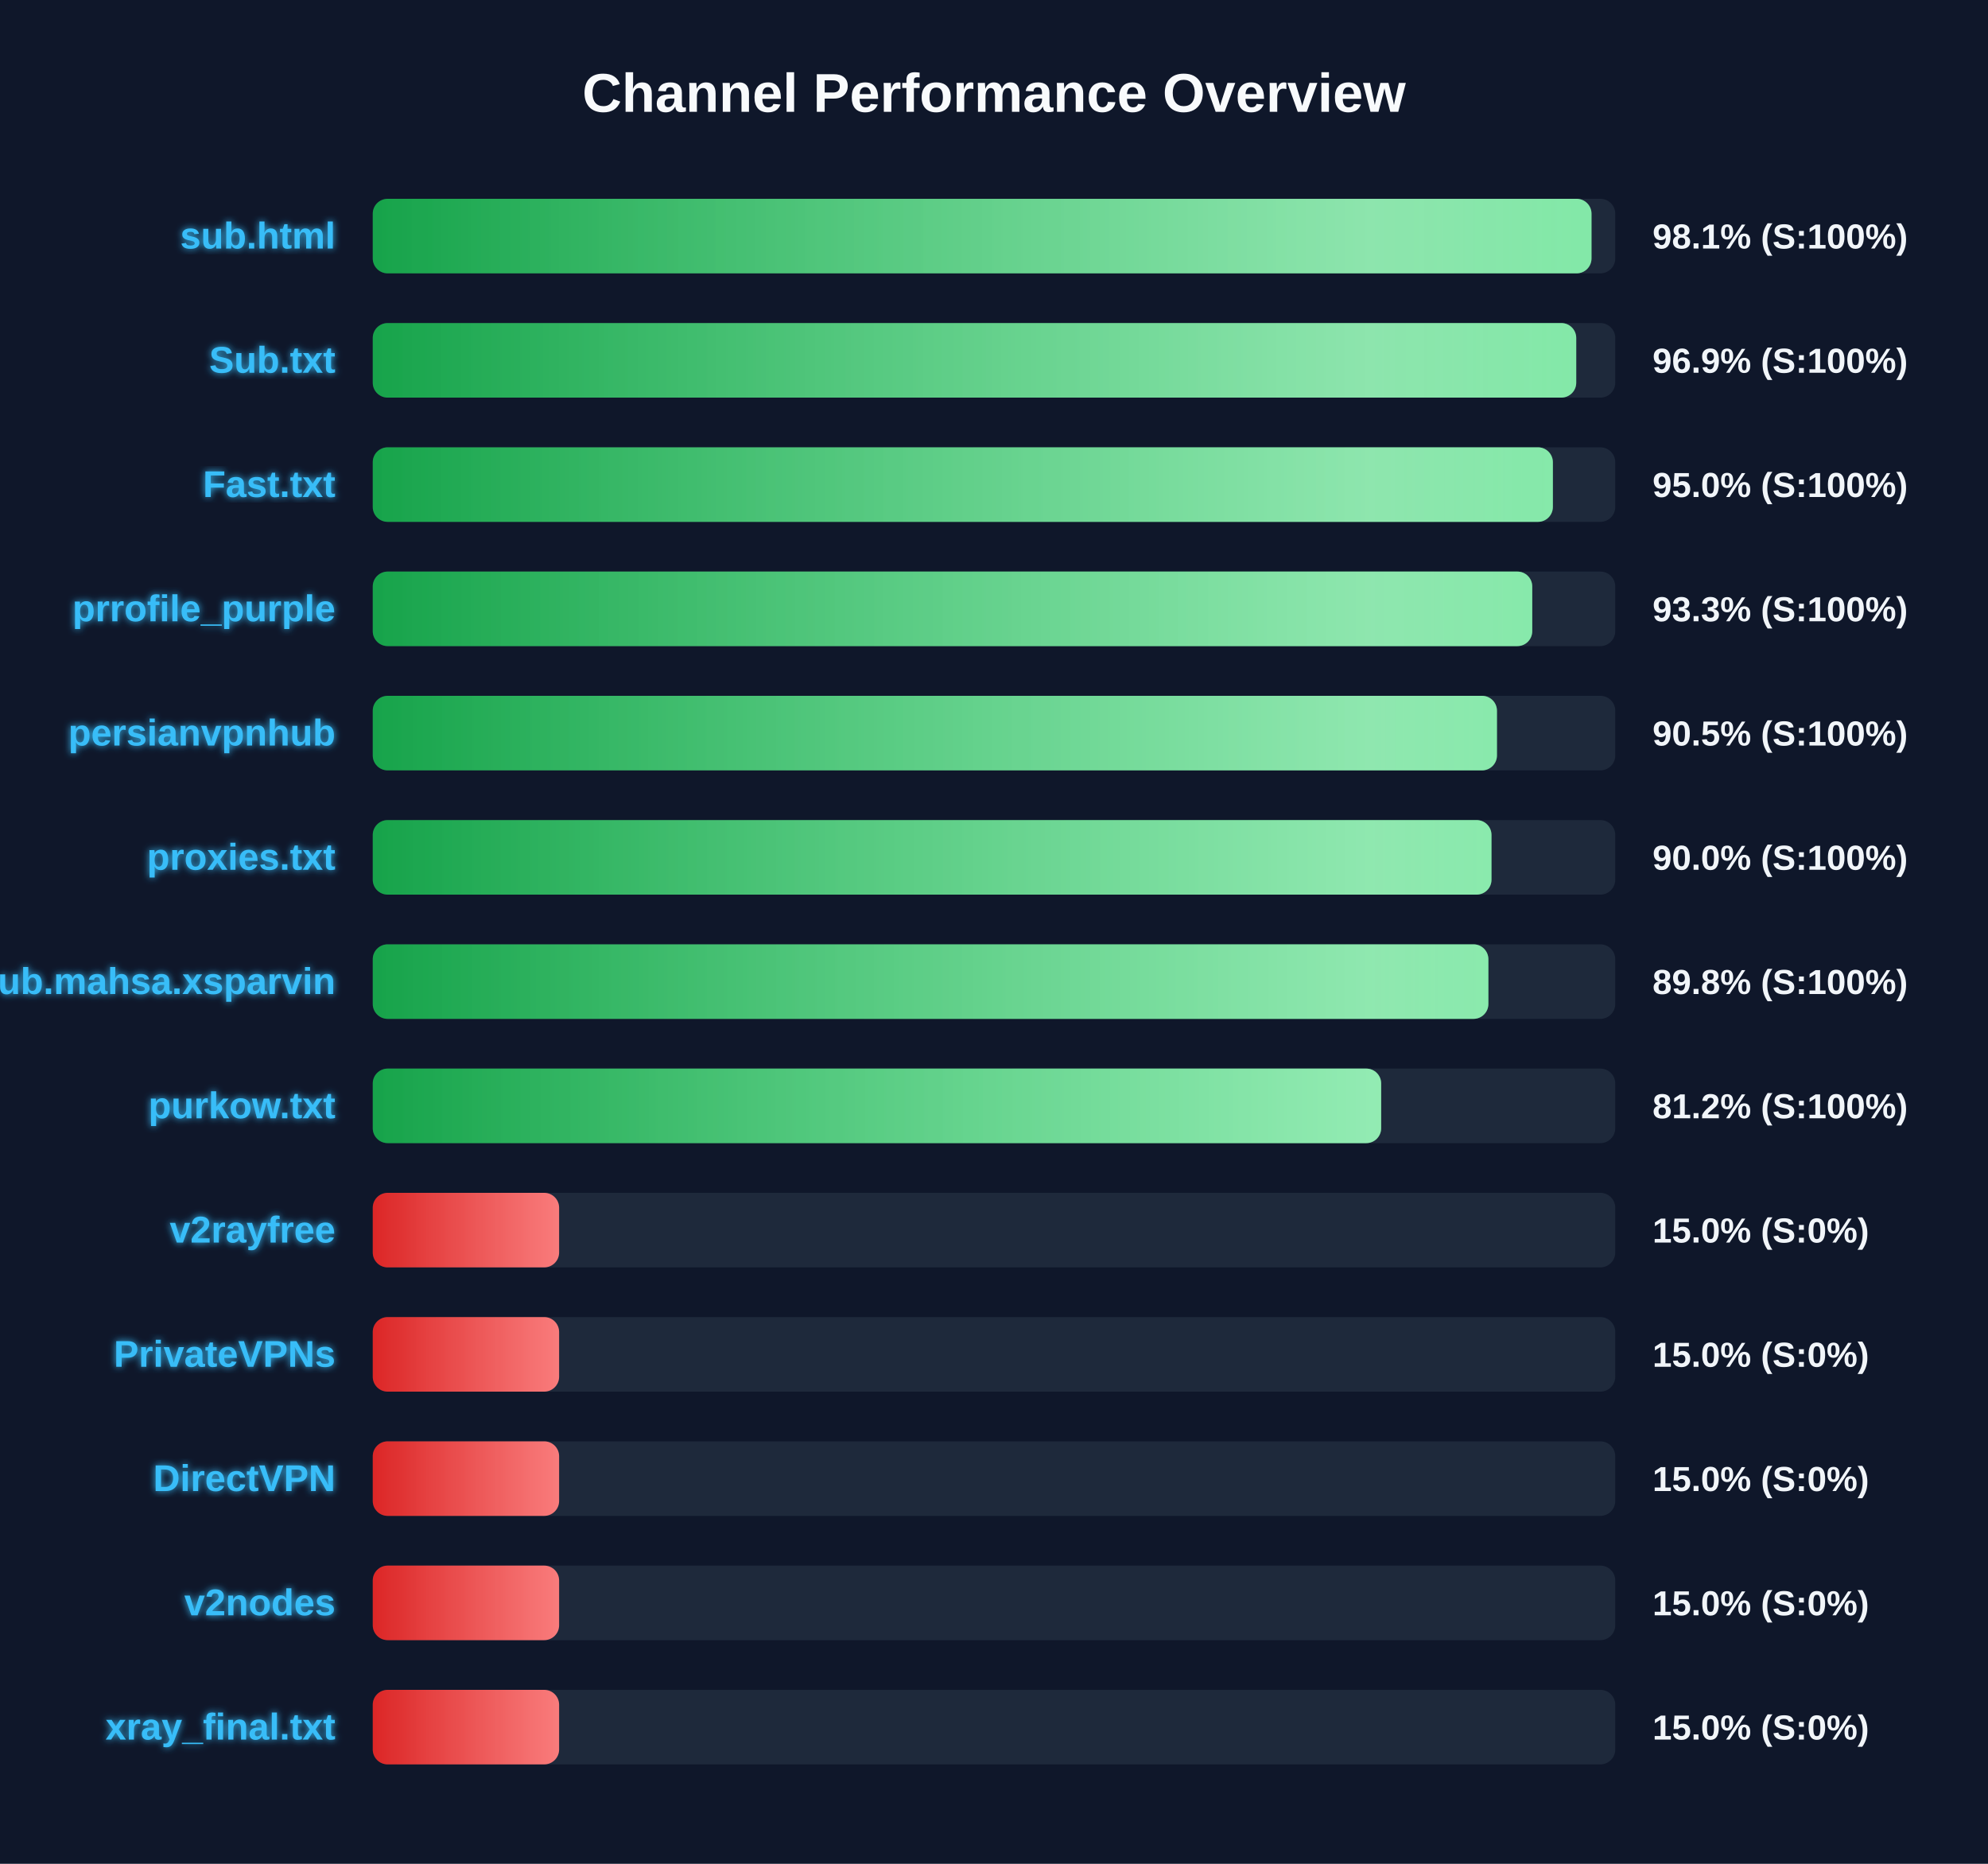
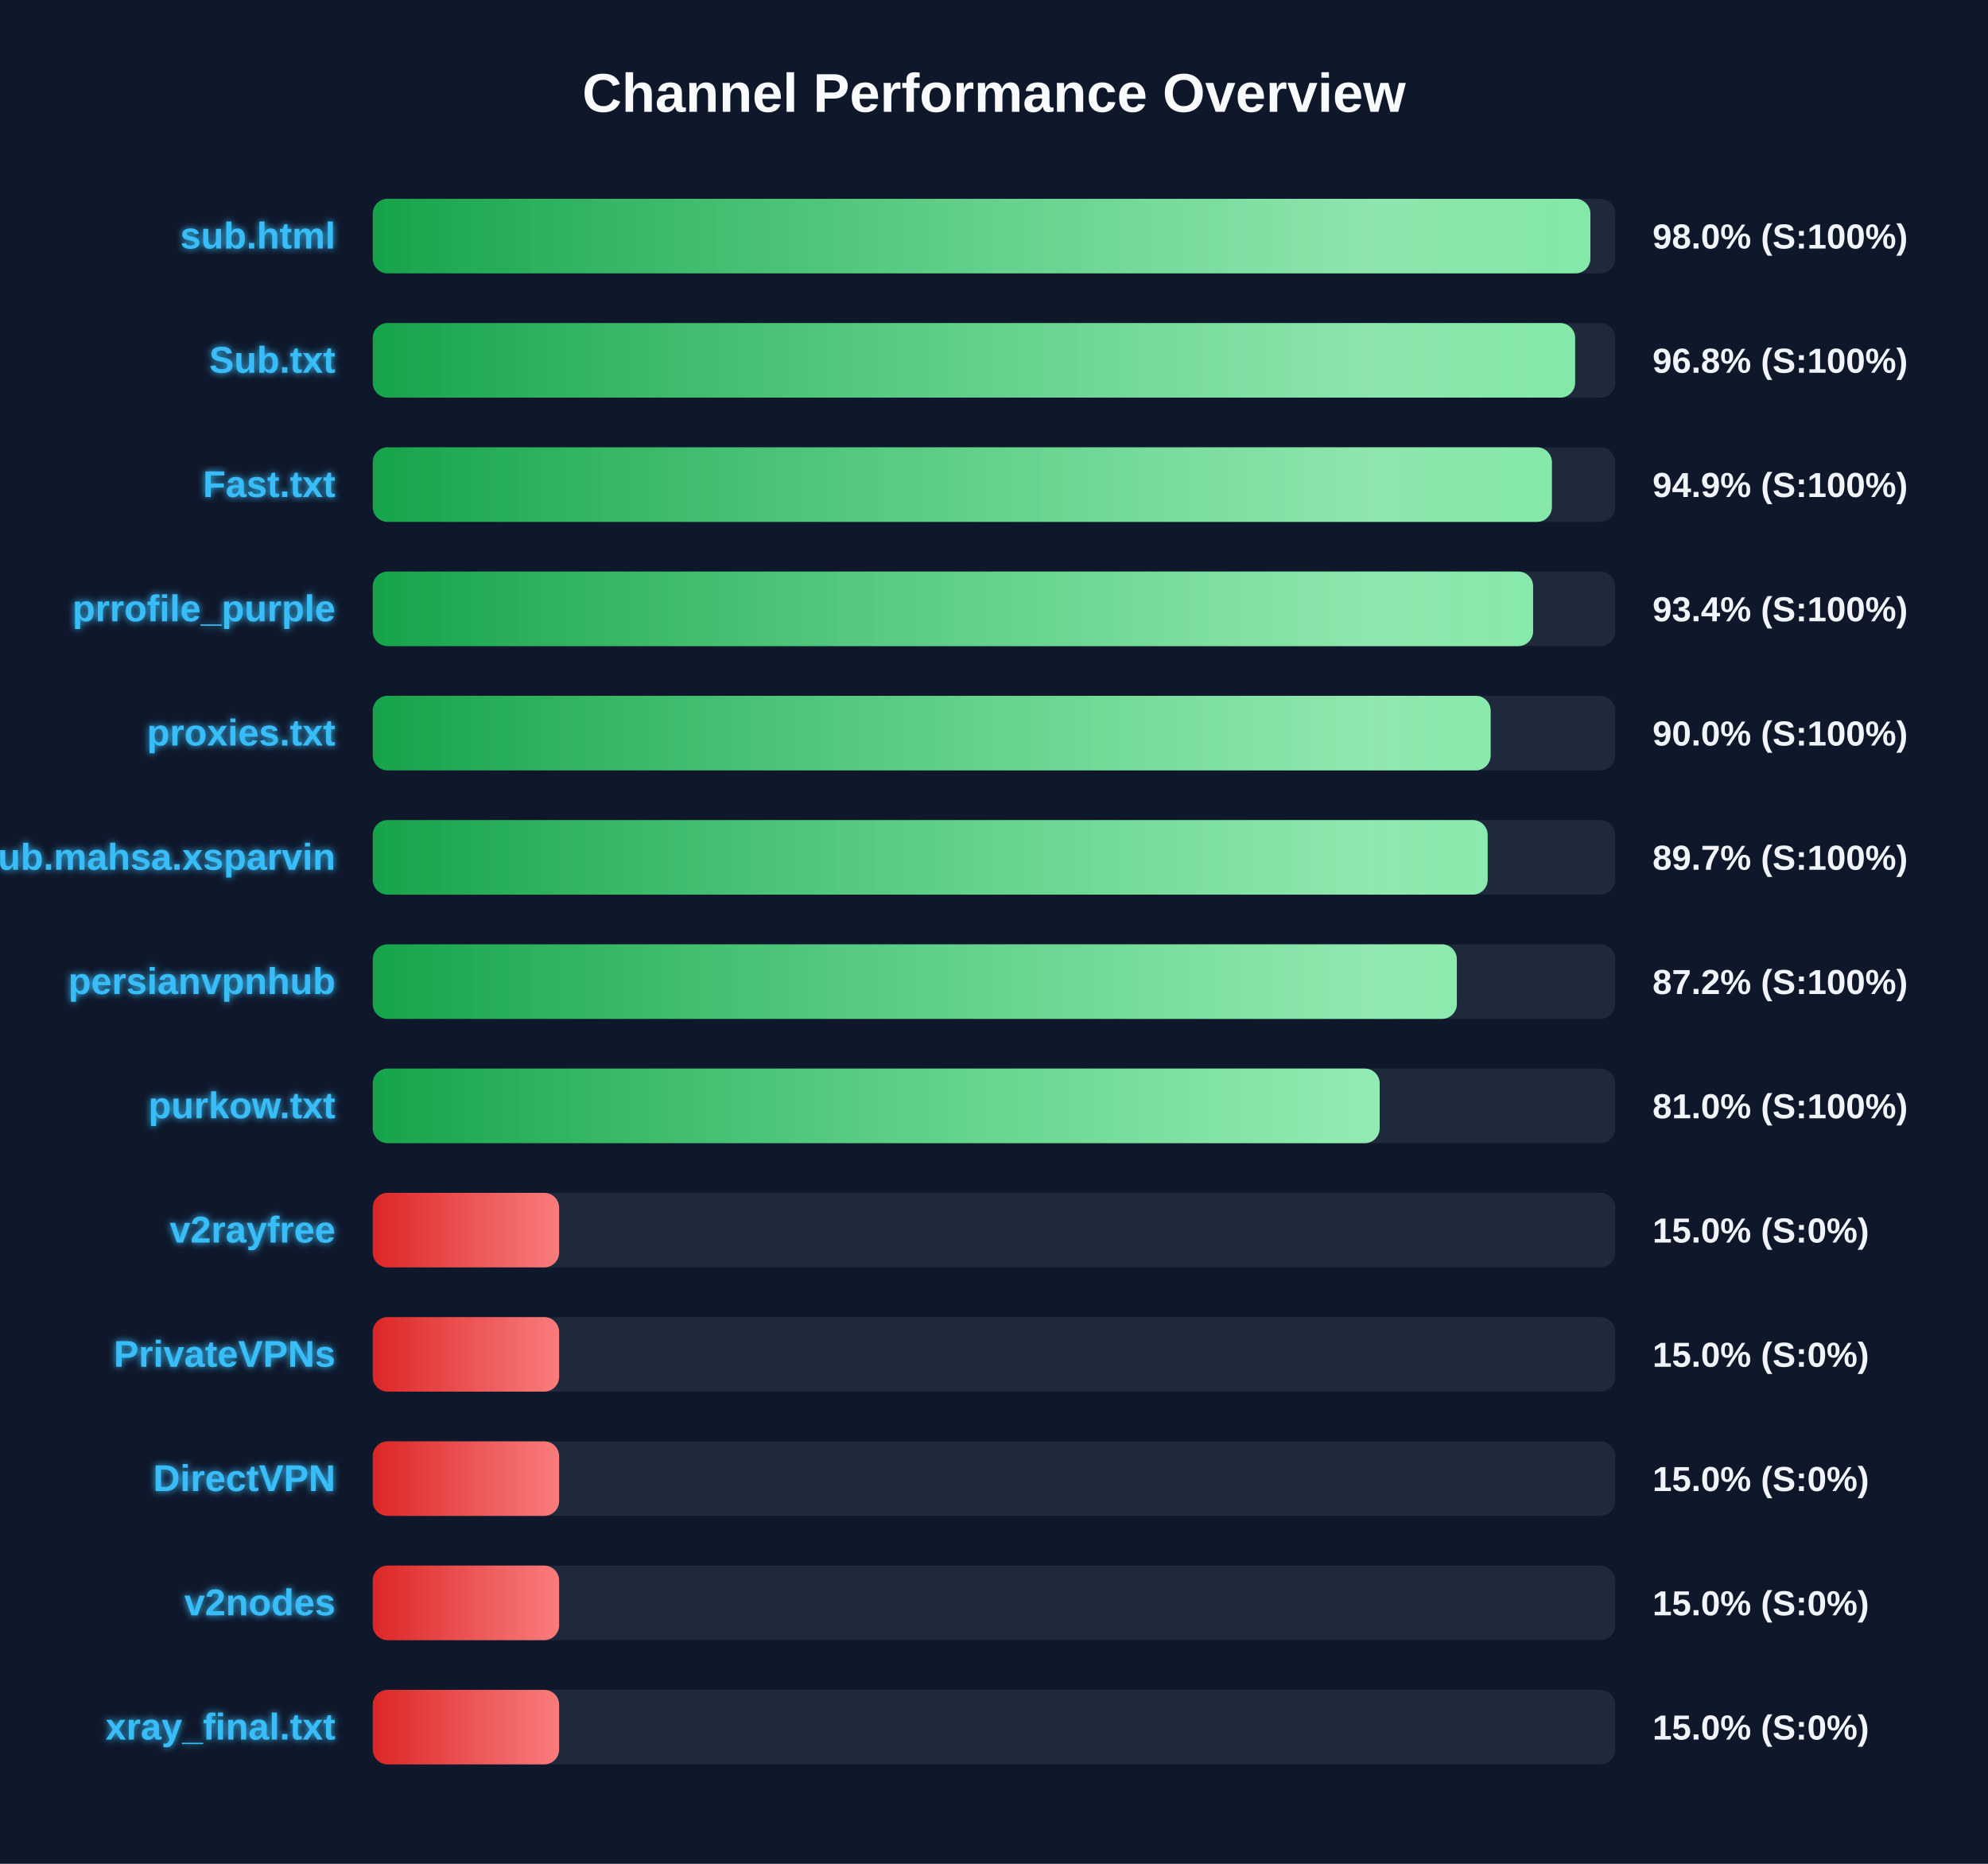
<svg xmlns="http://www.w3.org/2000/svg" width="800" height="750" version="1.1">
  <defs>
    <linearGradient id="grad-green" x1="0%" y1="0%" x2="100%" y2="0%">
      <stop offset="0%" stop-color="#16a34a" />
      <stop offset="100%" stop-color="#4ade80" />
    </linearGradient>
    <linearGradient id="grad-yellow" x1="0%" y1="0%" x2="100%" y2="0%">
      <stop offset="0%" stop-color="#ca8a04" />
      <stop offset="100%" stop-color="#fde047" />
    </linearGradient>
    <linearGradient id="grad-red" x1="0%" y1="0%" x2="100%" y2="0%">
      <stop offset="0%" stop-color="#dc2626" />
      <stop offset="100%" stop-color="#f87171" />
    </linearGradient>
    <linearGradient id="shimmer" x1="0%" y1="0%" x2="100%" y2="0%">
      <stop offset="0%" stop-color="rgba(255,255,255,0)" />
      <stop offset="50%" stop-color="rgba(255,255,255,0.4)" />
      <stop offset="100%" stop-color="rgba(255,255,255,0)" />
    </linearGradient>
    <filter id="glow" x="-20%" y="-20%" width="140%" height="140%">
      <feGaussianBlur stdDeviation="1.5" result="blur" />
      <feComposite in="SourceGraphic" in2="blur" operator="over" />
    </filter>
  </defs>
  <style>
        .bg-rect { fill: #0f172a; }
        .title { font: bold 22px 'Segoe UI', Arial, sans-serif; fill: #f8fafc; }
        .row { font: bold 15px 'Segoe UI', Arial, sans-serif; fill: #38bdf8; filter: url(#glow); }
        .score { font: bold 14px 'Segoe UI', Arial, sans-serif; fill: #f1f5f9; }
        @keyframes shimmer-anim {
            0% { transform: translateX(-100%); }
            100% { transform: translateX(200%); }
        }
        .shimmer-rect {
            animation: shimmer-anim 2.5s infinite linear;
        }
    </style>
  <rect width="100%" height="100%" class="bg-rect" />
  <text x="400" y="45" text-anchor="middle" class="title">Channel Performance Overview</text>
  <rect x="150" y="80" width="500" height="30" fill="#1e293b" rx="6" />
  <clipPath id="clip-0">
-     <rect x="150" y="80" width="490.45" height="30" rx="6" />
+     <rect x="150" y="80" width="490.0" height="30" rx="6" />
  </clipPath>
-   <rect x="150" y="80" width="490.45" height="30" fill="url(#grad-green)" rx="6" />
+   <rect x="150" y="80" width="490.0" height="30" fill="url(#grad-green)" rx="6" />
  <g clip-path="url(#clip-0)">
    <rect x="150" y="80" width="100%" height="30" fill="url(#shimmer)" class="shimmer-rect" />
  </g>
  <text x="135" y="100" text-anchor="end" class="row">sub.html</text>
-   <text x="665" y="100" text-anchor="start" class="score">98.1% (S:100%)</text>
+   <text x="665" y="100" text-anchor="start" class="score">98.0% (S:100%)</text>
  <rect x="150" y="130" width="500" height="30" fill="#1e293b" rx="6" />
  <clipPath id="clip-1">
-     <rect x="150" y="130" width="484.3" height="30" rx="6" />
+     <rect x="150" y="130" width="483.85" height="30" rx="6" />
  </clipPath>
-   <rect x="150" y="130" width="484.3" height="30" fill="url(#grad-green)" rx="6" />
+   <rect x="150" y="130" width="483.85" height="30" fill="url(#grad-green)" rx="6" />
  <g clip-path="url(#clip-1)">
    <rect x="150" y="130" width="100%" height="30" fill="url(#shimmer)" class="shimmer-rect" />
  </g>
  <text x="135" y="150" text-anchor="end" class="row">Sub.txt</text>
-   <text x="665" y="150" text-anchor="start" class="score">96.9% (S:100%)</text>
+   <text x="665" y="150" text-anchor="start" class="score">96.8% (S:100%)</text>
  <rect x="150" y="180" width="500" height="30" fill="#1e293b" rx="6" />
  <clipPath id="clip-2">
-     <rect x="150" y="180" width="474.9" height="30" rx="6" />
+     <rect x="150" y="180" width="474.5" height="30" rx="6" />
  </clipPath>
-   <rect x="150" y="180" width="474.9" height="30" fill="url(#grad-green)" rx="6" />
+   <rect x="150" y="180" width="474.5" height="30" fill="url(#grad-green)" rx="6" />
  <g clip-path="url(#clip-2)">
    <rect x="150" y="180" width="100%" height="30" fill="url(#shimmer)" class="shimmer-rect" />
  </g>
  <text x="135" y="200" text-anchor="end" class="row">Fast.txt</text>
-   <text x="665" y="200" text-anchor="start" class="score">95.0% (S:100%)</text>
+   <text x="665" y="200" text-anchor="start" class="score">94.9% (S:100%)</text>
  <rect x="150" y="230" width="500" height="30" fill="#1e293b" rx="6" />
  <clipPath id="clip-3">
-     <rect x="150" y="230" width="466.6" height="30" rx="6" />
+     <rect x="150" y="230" width="466.95" height="30" rx="6" />
  </clipPath>
-   <rect x="150" y="230" width="466.6" height="30" fill="url(#grad-green)" rx="6" />
+   <rect x="150" y="230" width="466.95" height="30" fill="url(#grad-green)" rx="6" />
  <g clip-path="url(#clip-3)">
    <rect x="150" y="230" width="100%" height="30" fill="url(#shimmer)" class="shimmer-rect" />
  </g>
  <text x="135" y="250" text-anchor="end" class="row">prrofile_purple</text>
-   <text x="665" y="250" text-anchor="start" class="score">93.3% (S:100%)</text>
+   <text x="665" y="250" text-anchor="start" class="score">93.4% (S:100%)</text>
  <rect x="150" y="280" width="500" height="30" fill="#1e293b" rx="6" />
  <clipPath id="clip-4">
-     <rect x="150" y="280" width="452.4" height="30" rx="6" />
+     <rect x="150" y="280" width="449.85" height="30" rx="6" />
  </clipPath>
-   <rect x="150" y="280" width="452.4" height="30" fill="url(#grad-green)" rx="6" />
+   <rect x="150" y="280" width="449.85" height="30" fill="url(#grad-green)" rx="6" />
  <g clip-path="url(#clip-4)">
    <rect x="150" y="280" width="100%" height="30" fill="url(#shimmer)" class="shimmer-rect" />
  </g>
-   <text x="135" y="300" text-anchor="end" class="row">persianvpnhub</text>
-   <text x="665" y="300" text-anchor="start" class="score">90.5% (S:100%)</text>
+   <text x="135" y="300" text-anchor="end" class="row">proxies.txt</text>
+   <text x="665" y="300" text-anchor="start" class="score">90.0% (S:100%)</text>
  <rect x="150" y="330" width="500" height="30" fill="#1e293b" rx="6" />
  <clipPath id="clip-5">
-     <rect x="150" y="330" width="450.2" height="30" rx="6" />
+     <rect x="150" y="330" width="448.65" height="30" rx="6" />
  </clipPath>
-   <rect x="150" y="330" width="450.2" height="30" fill="url(#grad-green)" rx="6" />
+   <rect x="150" y="330" width="448.65" height="30" fill="url(#grad-green)" rx="6" />
  <g clip-path="url(#clip-5)">
    <rect x="150" y="330" width="100%" height="30" fill="url(#shimmer)" class="shimmer-rect" />
  </g>
-   <text x="135" y="350" text-anchor="end" class="row">proxies.txt</text>
-   <text x="665" y="350" text-anchor="start" class="score">90.0% (S:100%)</text>
+   <text x="135" y="350" text-anchor="end" class="row">Sub.mahsa.xsparvin</text>
+   <text x="665" y="350" text-anchor="start" class="score">89.7% (S:100%)</text>
  <rect x="150" y="380" width="500" height="30" fill="#1e293b" rx="6" />
  <clipPath id="clip-6">
-     <rect x="150" y="380" width="448.95" height="30" rx="6" />
+     <rect x="150" y="380" width="436.25" height="30" rx="6" />
  </clipPath>
-   <rect x="150" y="380" width="448.95" height="30" fill="url(#grad-green)" rx="6" />
+   <rect x="150" y="380" width="436.25" height="30" fill="url(#grad-green)" rx="6" />
  <g clip-path="url(#clip-6)">
    <rect x="150" y="380" width="100%" height="30" fill="url(#shimmer)" class="shimmer-rect" />
  </g>
-   <text x="135" y="400" text-anchor="end" class="row">Sub.mahsa.xsparvin</text>
-   <text x="665" y="400" text-anchor="start" class="score">89.8% (S:100%)</text>
+   <text x="135" y="400" text-anchor="end" class="row">persianvpnhub</text>
+   <text x="665" y="400" text-anchor="start" class="score">87.2% (S:100%)</text>
  <rect x="150" y="430" width="500" height="30" fill="#1e293b" rx="6" />
  <clipPath id="clip-7">
-     <rect x="150" y="430" width="405.8" height="30" rx="6" />
+     <rect x="150" y="430" width="405.2" height="30" rx="6" />
  </clipPath>
-   <rect x="150" y="430" width="405.8" height="30" fill="url(#grad-green)" rx="6" />
+   <rect x="150" y="430" width="405.2" height="30" fill="url(#grad-green)" rx="6" />
  <g clip-path="url(#clip-7)">
    <rect x="150" y="430" width="100%" height="30" fill="url(#shimmer)" class="shimmer-rect" />
  </g>
  <text x="135" y="450" text-anchor="end" class="row">purkow.txt</text>
-   <text x="665" y="450" text-anchor="start" class="score">81.2% (S:100%)</text>
+   <text x="665" y="450" text-anchor="start" class="score">81.0% (S:100%)</text>
  <rect x="150" y="480" width="500" height="30" fill="#1e293b" rx="6" />
  <clipPath id="clip-8">
    <rect x="150" y="480" width="75.0" height="30" rx="6" />
  </clipPath>
  <rect x="150" y="480" width="75.0" height="30" fill="url(#grad-red)" rx="6" />
  <g clip-path="url(#clip-8)">
    <rect x="150" y="480" width="100%" height="30" fill="url(#shimmer)" class="shimmer-rect" />
  </g>
  <text x="135" y="500" text-anchor="end" class="row">v2rayfree</text>
  <text x="665" y="500" text-anchor="start" class="score">15.0% (S:0%)</text>
  <rect x="150" y="530" width="500" height="30" fill="#1e293b" rx="6" />
  <clipPath id="clip-9">
    <rect x="150" y="530" width="75.0" height="30" rx="6" />
  </clipPath>
  <rect x="150" y="530" width="75.0" height="30" fill="url(#grad-red)" rx="6" />
  <g clip-path="url(#clip-9)">
    <rect x="150" y="530" width="100%" height="30" fill="url(#shimmer)" class="shimmer-rect" />
  </g>
  <text x="135" y="550" text-anchor="end" class="row">PrivateVPNs</text>
  <text x="665" y="550" text-anchor="start" class="score">15.0% (S:0%)</text>
  <rect x="150" y="580" width="500" height="30" fill="#1e293b" rx="6" />
  <clipPath id="clip-10">
    <rect x="150" y="580" width="75.0" height="30" rx="6" />
  </clipPath>
  <rect x="150" y="580" width="75.0" height="30" fill="url(#grad-red)" rx="6" />
  <g clip-path="url(#clip-10)">
    <rect x="150" y="580" width="100%" height="30" fill="url(#shimmer)" class="shimmer-rect" />
  </g>
  <text x="135" y="600" text-anchor="end" class="row">DirectVPN</text>
  <text x="665" y="600" text-anchor="start" class="score">15.0% (S:0%)</text>
  <rect x="150" y="630" width="500" height="30" fill="#1e293b" rx="6" />
  <clipPath id="clip-11">
    <rect x="150" y="630" width="75.0" height="30" rx="6" />
  </clipPath>
  <rect x="150" y="630" width="75.0" height="30" fill="url(#grad-red)" rx="6" />
  <g clip-path="url(#clip-11)">
    <rect x="150" y="630" width="100%" height="30" fill="url(#shimmer)" class="shimmer-rect" />
  </g>
  <text x="135" y="650" text-anchor="end" class="row">v2nodes</text>
  <text x="665" y="650" text-anchor="start" class="score">15.0% (S:0%)</text>
  <rect x="150" y="680" width="500" height="30" fill="#1e293b" rx="6" />
  <clipPath id="clip-12">
    <rect x="150" y="680" width="75.0" height="30" rx="6" />
  </clipPath>
  <rect x="150" y="680" width="75.0" height="30" fill="url(#grad-red)" rx="6" />
  <g clip-path="url(#clip-12)">
    <rect x="150" y="680" width="100%" height="30" fill="url(#shimmer)" class="shimmer-rect" />
  </g>
  <text x="135" y="700" text-anchor="end" class="row">xray_final.txt</text>
  <text x="665" y="700" text-anchor="start" class="score">15.0% (S:0%)</text>
</svg>
